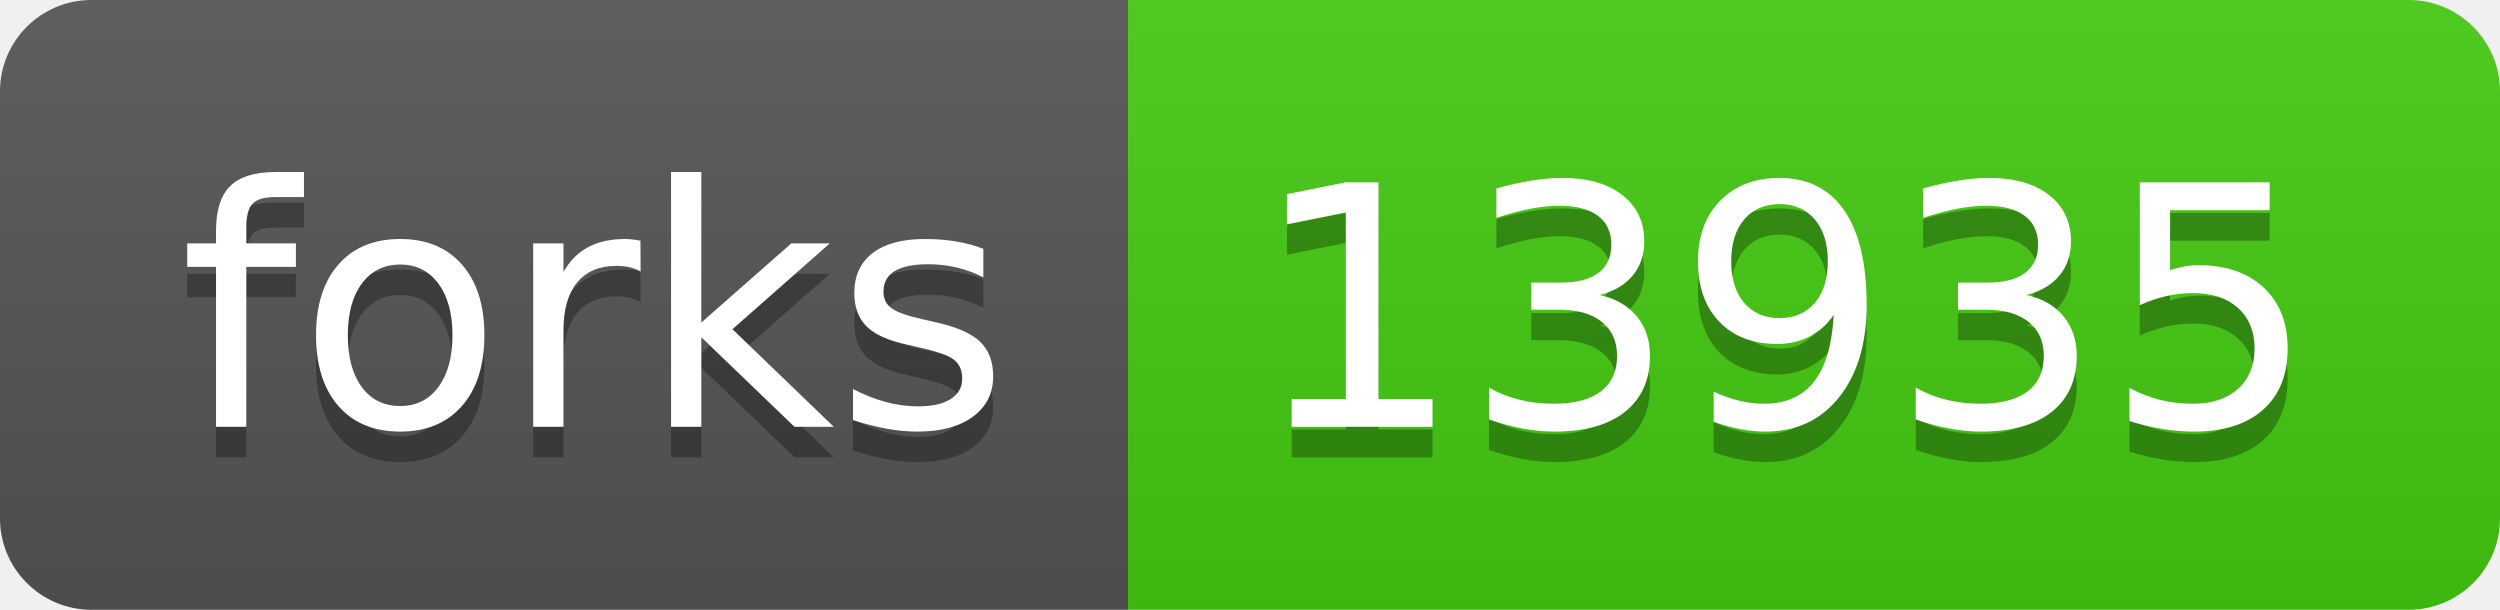
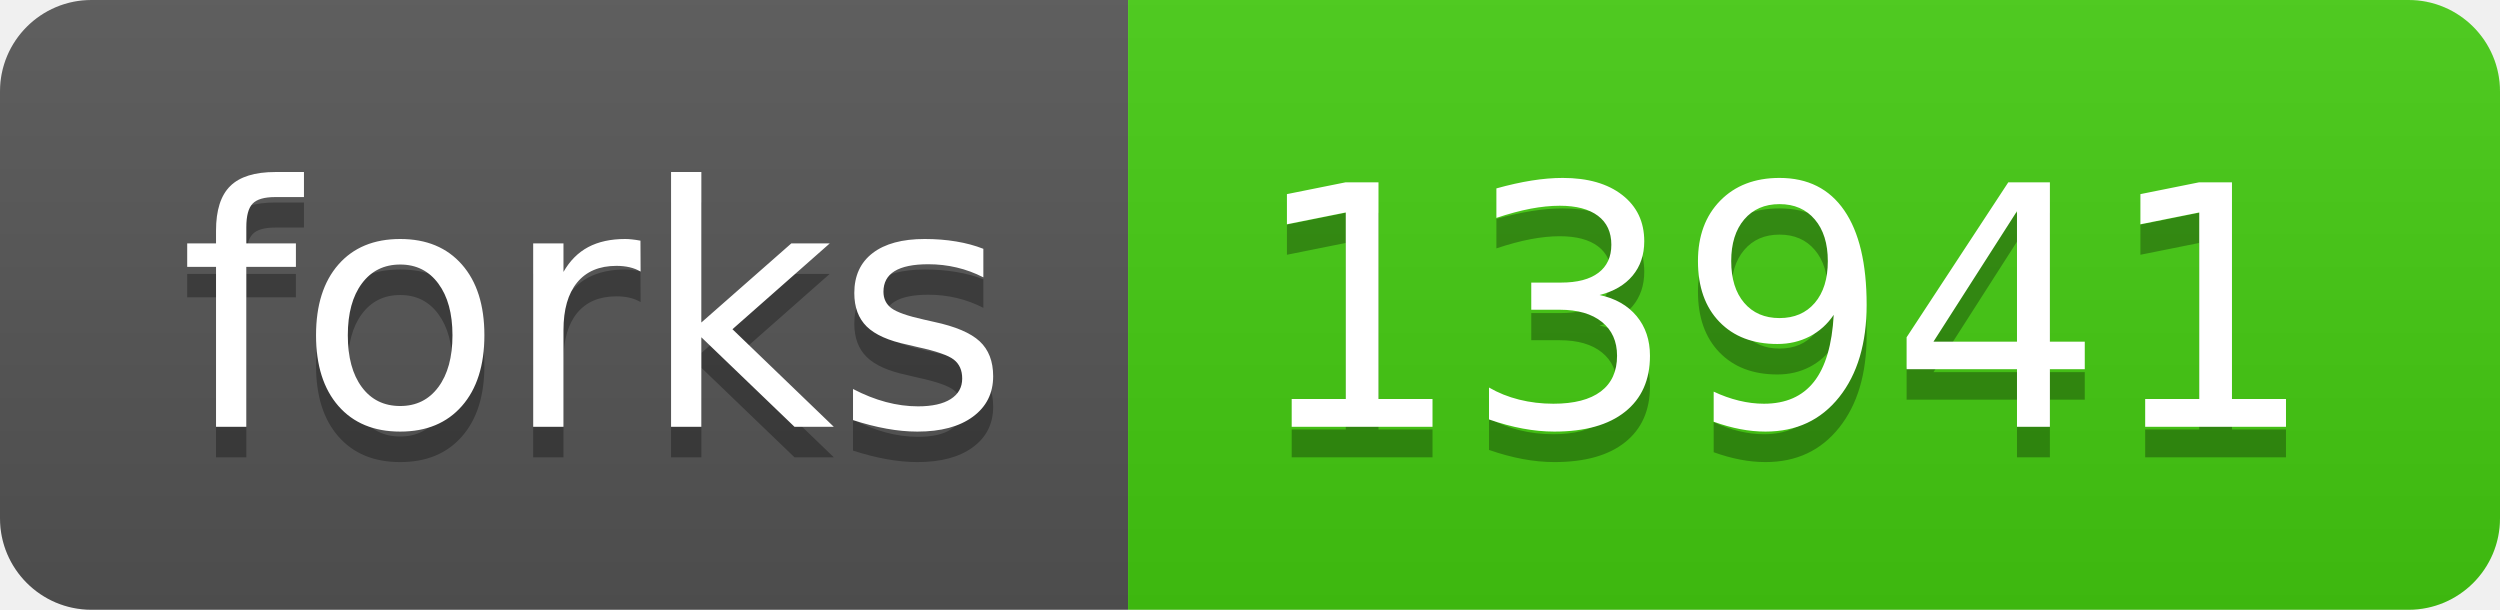
- <svg xmlns="http://www.w3.org/2000/svg" width="82" height="20" role="img" aria-label="forks: 13935">
+ <svg xmlns="http://www.w3.org/2000/svg" width="82" height="20" role="img" aria-label="forks: 13941">
  <linearGradient id="s" x2="0" y2="100%">
    <stop offset="0" stop-color="#bbb" stop-opacity=".1" />
    <stop offset="1" stop-opacity=".1" />
  </linearGradient>
  <clipPath id="r">
    <rect width="82" height="20" rx="3" fill="#fff" />
  </clipPath>
  <g clip-path="url(#r)">
    <rect width="37" height="20" fill="#555" />
    <rect x="37" width="45" height="20" fill="#4c1" />
    <rect width="82" height="20" fill="url(#s)" />
  </g>
  <g fill="#fff" text-anchor="middle" font-family="Verdana,Geneva,DejaVu Sans,sans-serif" text-rendering="geometricPrecision" font-size="110">
    <text aria-hidden="true" x="195" y="150" fill="#010101" fill-opacity=".3" transform="scale(.1)" textLength="270">forks</text>
    <text x="195" y="140" transform="scale(.1)" fill="#fff" textLength="270">forks</text>
-     <text aria-hidden="true" x="585" y="150" fill="#010101" fill-opacity=".3" transform="scale(.1)" textLength="350">13935</text>
-     <text x="585" y="140" transform="scale(.1)" fill="#fff" textLength="350">13935</text>
+     <text aria-hidden="true" x="585" y="150" fill="#010101" fill-opacity=".3" transform="scale(.1)" textLength="350">13941</text>
+     <text x="585" y="140" transform="scale(.1)" fill="#fff" textLength="350">13941</text>
  </g>
</svg>
